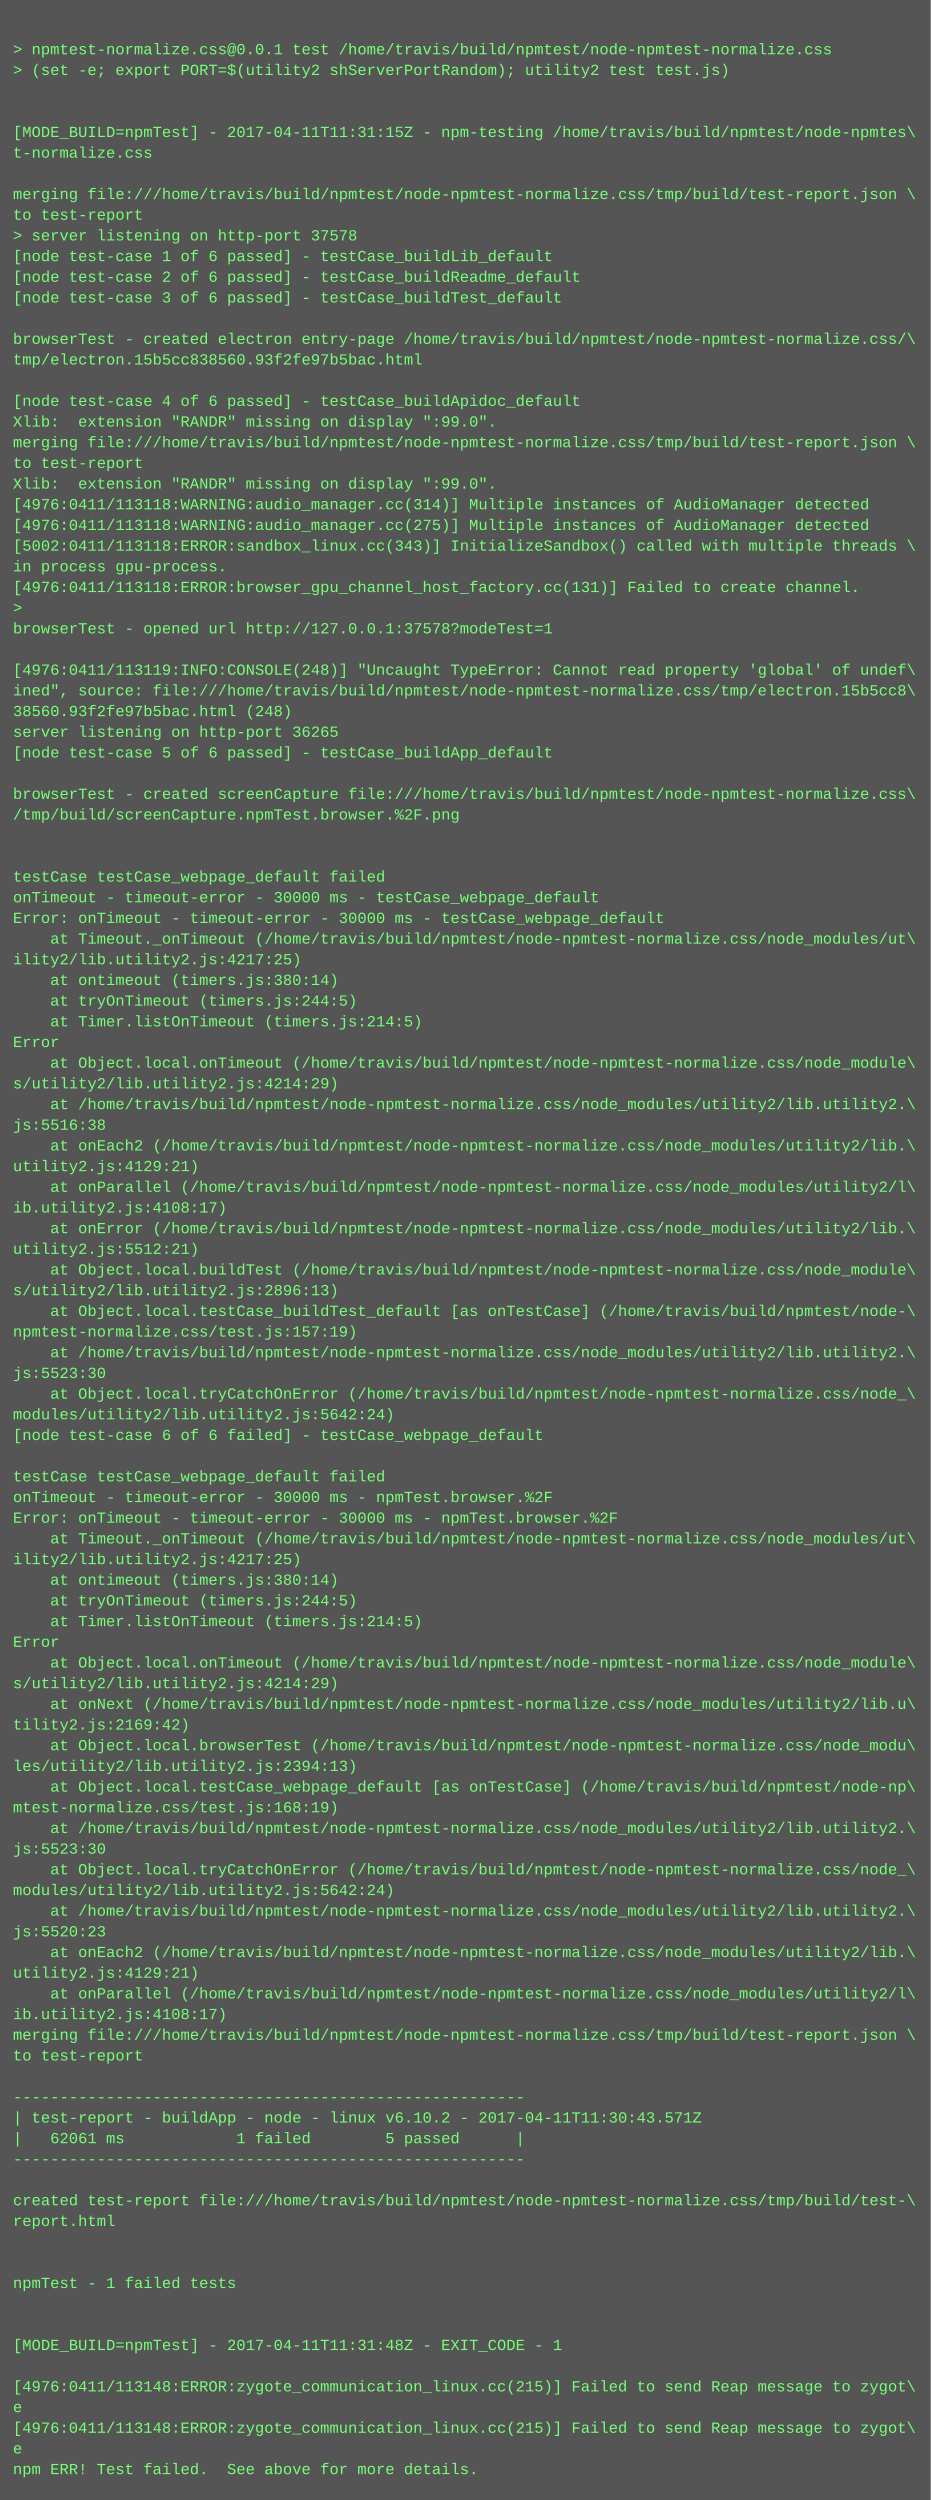
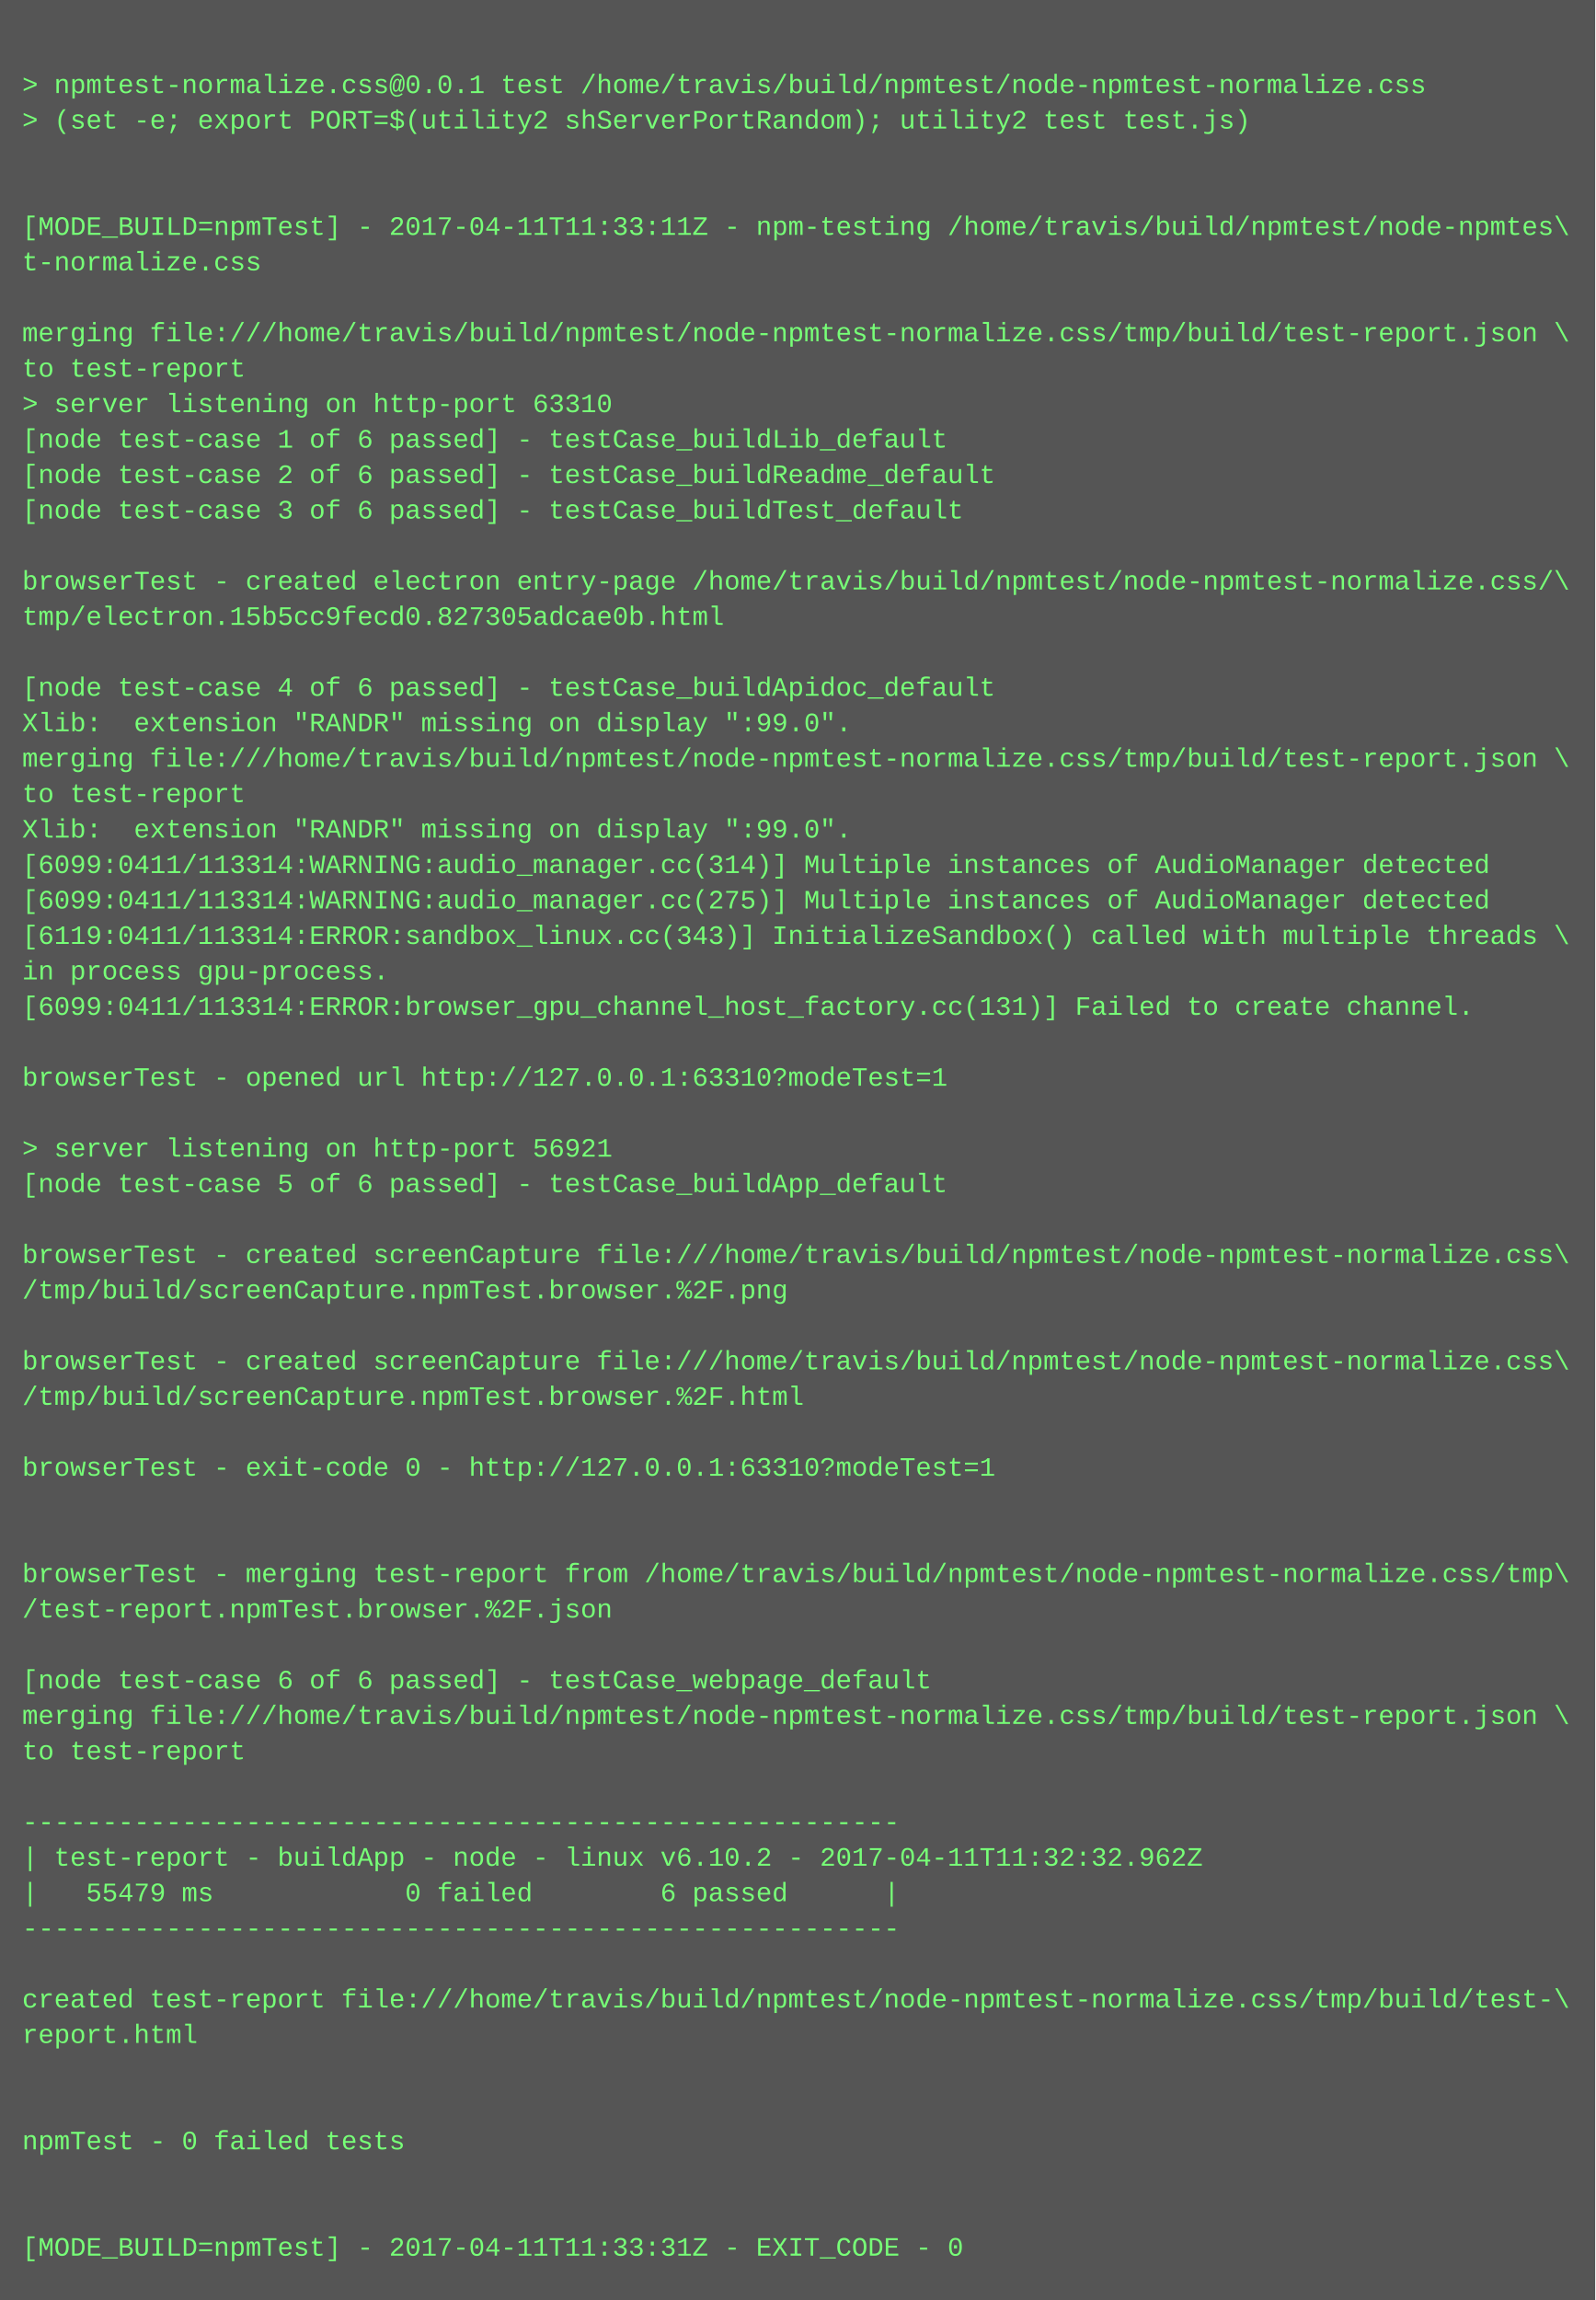
- <svg xmlns="http://www.w3.org/2000/svg" height="1934" width="720">
-   <rect height="1934" fill="#555" width="720" />
+ <svg xmlns="http://www.w3.org/2000/svg" height="1038" width="720">
+   <rect height="1038" fill="#555" width="720" />
  <text fill="#7f7" font-family="Courier New" font-size="12" xml:space="preserve">
    <tspan x="10" y="26" />
    <tspan x="10" y="42">&gt; npmtest-normalize.css@0.0.1 test /home/travis/build/npmtest/node-npmtest-normalize.css</tspan>
    <tspan x="10" y="58">&gt; (set -e; export PORT=$(utility2 shServerPortRandom); utility2 test test.js)</tspan>
    <tspan x="10" y="74" />
    <tspan x="10" y="90" />
-     <tspan x="10" y="106">[MODE_BUILD=npmTest] - 2017-04-11T11:31:15Z - npm-testing /home/travis/build/npmtest/node-npmtes\</tspan>
+     <tspan x="10" y="106">[MODE_BUILD=npmTest] - 2017-04-11T11:33:11Z - npm-testing /home/travis/build/npmtest/node-npmtes\</tspan>
    <tspan x="10" y="122">t-normalize.css</tspan>
    <tspan x="10" y="138" />
    <tspan x="10" y="154">merging file:///home/travis/build/npmtest/node-npmtest-normalize.css/tmp/build/test-report.json \</tspan>
    <tspan x="10" y="170">to test-report</tspan>
-     <tspan x="10" y="186">&gt; server listening on http-port 37578</tspan>
+     <tspan x="10" y="186">&gt; server listening on http-port 63310</tspan>
    <tspan x="10" y="202">[node test-case 1 of 6 passed] - testCase_buildLib_default</tspan>
    <tspan x="10" y="218">[node test-case 2 of 6 passed] - testCase_buildReadme_default</tspan>
    <tspan x="10" y="234">[node test-case 3 of 6 passed] - testCase_buildTest_default</tspan>
    <tspan x="10" y="250" />
    <tspan x="10" y="266">browserTest - created electron entry-page /home/travis/build/npmtest/node-npmtest-normalize.css/\</tspan>
-     <tspan x="10" y="282">tmp/electron.15b5cc838560.93f2fe97b5bac.html</tspan>
+     <tspan x="10" y="282">tmp/electron.15b5cc9fecd0.827305adcae0b.html</tspan>
    <tspan x="10" y="298" />
    <tspan x="10" y="314">[node test-case 4 of 6 passed] - testCase_buildApidoc_default</tspan>
    <tspan x="10" y="330">Xlib:  extension "RANDR" missing on display ":99.0".</tspan>
    <tspan x="10" y="346">merging file:///home/travis/build/npmtest/node-npmtest-normalize.css/tmp/build/test-report.json \</tspan>
    <tspan x="10" y="362">to test-report</tspan>
    <tspan x="10" y="378">Xlib:  extension "RANDR" missing on display ":99.0".</tspan>
-     <tspan x="10" y="394">[4976:0411/113118:WARNING:audio_manager.cc(314)] Multiple instances of AudioManager detected</tspan>
-     <tspan x="10" y="410">[4976:0411/113118:WARNING:audio_manager.cc(275)] Multiple instances of AudioManager detected</tspan>
-     <tspan x="10" y="426">[5002:0411/113118:ERROR:sandbox_linux.cc(343)] InitializeSandbox() called with multiple threads \</tspan>
+     <tspan x="10" y="394">[6099:0411/113314:WARNING:audio_manager.cc(314)] Multiple instances of AudioManager detected</tspan>
+     <tspan x="10" y="410">[6099:0411/113314:WARNING:audio_manager.cc(275)] Multiple instances of AudioManager detected</tspan>
+     <tspan x="10" y="426">[6119:0411/113314:ERROR:sandbox_linux.cc(343)] InitializeSandbox() called with multiple threads \</tspan>
    <tspan x="10" y="442">in process gpu-process. </tspan>
-     <tspan x="10" y="458">[4976:0411/113118:ERROR:browser_gpu_channel_host_factory.cc(131)] Failed to create channel.</tspan>
-     <tspan x="10" y="474">&gt; </tspan>
-     <tspan x="10" y="490">browserTest - opened url http://127.0.0.1:37578?modeTest=1</tspan>
+     <tspan x="10" y="458">[6099:0411/113314:ERROR:browser_gpu_channel_host_factory.cc(131)] Failed to create channel.</tspan>
+     <tspan x="10" y="474" />
+     <tspan x="10" y="490">browserTest - opened url http://127.0.0.1:63310?modeTest=1</tspan>
    <tspan x="10" y="506" />
-     <tspan x="10" y="522">[4976:0411/113119:INFO:CONSOLE(248)] "Uncaught TypeError: Cannot read property 'global' of undef\</tspan>
-     <tspan x="10" y="538">ined", source: file:///home/travis/build/npmtest/node-npmtest-normalize.css/tmp/electron.15b5cc8\</tspan>
-     <tspan x="10" y="554">38560.93f2fe97b5bac.html (248)</tspan>
-     <tspan x="10" y="570">server listening on http-port 36265</tspan>
-     <tspan x="10" y="586">[node test-case 5 of 6 passed] - testCase_buildApp_default</tspan>
+     <tspan x="10" y="522">&gt; server listening on http-port 56921</tspan>
+     <tspan x="10" y="538">[node test-case 5 of 6 passed] - testCase_buildApp_default</tspan>
+     <tspan x="10" y="554" />
+     <tspan x="10" y="570">browserTest - created screenCapture file:///home/travis/build/npmtest/node-npmtest-normalize.css\</tspan>
+     <tspan x="10" y="586">/tmp/build/screenCapture.npmTest.browser.%2F.png</tspan>
    <tspan x="10" y="602" />
    <tspan x="10" y="618">browserTest - created screenCapture file:///home/travis/build/npmtest/node-npmtest-normalize.css\</tspan>
-     <tspan x="10" y="634">/tmp/build/screenCapture.npmTest.browser.%2F.png</tspan>
+     <tspan x="10" y="634">/tmp/build/screenCapture.npmTest.browser.%2F.html</tspan>
    <tspan x="10" y="650" />
-     <tspan x="10" y="666" />
-     <tspan x="10" y="682">testCase testCase_webpage_default failed</tspan>
-     <tspan x="10" y="698">onTimeout - timeout-error - 30000 ms - testCase_webpage_default</tspan>
-     <tspan x="10" y="714">Error: onTimeout - timeout-error - 30000 ms - testCase_webpage_default</tspan>
-     <tspan x="10" y="730">    at Timeout._onTimeout (/home/travis/build/npmtest/node-npmtest-normalize.css/node_modules/ut\</tspan>
-     <tspan x="10" y="746">ility2/lib.utility2.js:4217:25)</tspan>
-     <tspan x="10" y="762">    at ontimeout (timers.js:380:14)</tspan>
-     <tspan x="10" y="778">    at tryOnTimeout (timers.js:244:5)</tspan>
-     <tspan x="10" y="794">    at Timer.listOnTimeout (timers.js:214:5)</tspan>
-     <tspan x="10" y="810">Error</tspan>
-     <tspan x="10" y="826">    at Object.local.onTimeout (/home/travis/build/npmtest/node-npmtest-normalize.css/node_module\</tspan>
-     <tspan x="10" y="842">s/utility2/lib.utility2.js:4214:29)</tspan>
-     <tspan x="10" y="858">    at /home/travis/build/npmtest/node-npmtest-normalize.css/node_modules/utility2/lib.utility2.\</tspan>
-     <tspan x="10" y="874">js:5516:38</tspan>
-     <tspan x="10" y="890">    at onEach2 (/home/travis/build/npmtest/node-npmtest-normalize.css/node_modules/utility2/lib.\</tspan>
-     <tspan x="10" y="906">utility2.js:4129:21)</tspan>
-     <tspan x="10" y="922">    at onParallel (/home/travis/build/npmtest/node-npmtest-normalize.css/node_modules/utility2/l\</tspan>
-     <tspan x="10" y="938">ib.utility2.js:4108:17)</tspan>
-     <tspan x="10" y="954">    at onError (/home/travis/build/npmtest/node-npmtest-normalize.css/node_modules/utility2/lib.\</tspan>
-     <tspan x="10" y="970">utility2.js:5512:21)</tspan>
-     <tspan x="10" y="986">    at Object.local.buildTest (/home/travis/build/npmtest/node-npmtest-normalize.css/node_module\</tspan>
-     <tspan x="10" y="1002">s/utility2/lib.utility2.js:2896:13)</tspan>
-     <tspan x="10" y="1018">    at Object.local.testCase_buildTest_default [as onTestCase] (/home/travis/build/npmtest/node-\</tspan>
-     <tspan x="10" y="1034">npmtest-normalize.css/test.js:157:19)</tspan>
-     <tspan x="10" y="1050">    at /home/travis/build/npmtest/node-npmtest-normalize.css/node_modules/utility2/lib.utility2.\</tspan>
-     <tspan x="10" y="1066">js:5523:30</tspan>
-     <tspan x="10" y="1082">    at Object.local.tryCatchOnError (/home/travis/build/npmtest/node-npmtest-normalize.css/node_\</tspan>
-     <tspan x="10" y="1098">modules/utility2/lib.utility2.js:5642:24)</tspan>
-     <tspan x="10" y="1114">[node test-case 6 of 6 failed] - testCase_webpage_default</tspan>
-     <tspan x="10" y="1130" />
-     <tspan x="10" y="1146">testCase testCase_webpage_default failed</tspan>
-     <tspan x="10" y="1162">onTimeout - timeout-error - 30000 ms - npmTest.browser.%2F</tspan>
-     <tspan x="10" y="1178">Error: onTimeout - timeout-error - 30000 ms - npmTest.browser.%2F</tspan>
-     <tspan x="10" y="1194">    at Timeout._onTimeout (/home/travis/build/npmtest/node-npmtest-normalize.css/node_modules/ut\</tspan>
-     <tspan x="10" y="1210">ility2/lib.utility2.js:4217:25)</tspan>
-     <tspan x="10" y="1226">    at ontimeout (timers.js:380:14)</tspan>
-     <tspan x="10" y="1242">    at tryOnTimeout (timers.js:244:5)</tspan>
-     <tspan x="10" y="1258">    at Timer.listOnTimeout (timers.js:214:5)</tspan>
-     <tspan x="10" y="1274">Error</tspan>
-     <tspan x="10" y="1290">    at Object.local.onTimeout (/home/travis/build/npmtest/node-npmtest-normalize.css/node_module\</tspan>
-     <tspan x="10" y="1306">s/utility2/lib.utility2.js:4214:29)</tspan>
-     <tspan x="10" y="1322">    at onNext (/home/travis/build/npmtest/node-npmtest-normalize.css/node_modules/utility2/lib.u\</tspan>
-     <tspan x="10" y="1338">tility2.js:2169:42)</tspan>
-     <tspan x="10" y="1354">    at Object.local.browserTest (/home/travis/build/npmtest/node-npmtest-normalize.css/node_modu\</tspan>
-     <tspan x="10" y="1370">les/utility2/lib.utility2.js:2394:13)</tspan>
-     <tspan x="10" y="1386">    at Object.local.testCase_webpage_default [as onTestCase] (/home/travis/build/npmtest/node-np\</tspan>
-     <tspan x="10" y="1402">mtest-normalize.css/test.js:168:19)</tspan>
-     <tspan x="10" y="1418">    at /home/travis/build/npmtest/node-npmtest-normalize.css/node_modules/utility2/lib.utility2.\</tspan>
-     <tspan x="10" y="1434">js:5523:30</tspan>
-     <tspan x="10" y="1450">    at Object.local.tryCatchOnError (/home/travis/build/npmtest/node-npmtest-normalize.css/node_\</tspan>
-     <tspan x="10" y="1466">modules/utility2/lib.utility2.js:5642:24)</tspan>
-     <tspan x="10" y="1482">    at /home/travis/build/npmtest/node-npmtest-normalize.css/node_modules/utility2/lib.utility2.\</tspan>
-     <tspan x="10" y="1498">js:5520:23</tspan>
-     <tspan x="10" y="1514">    at onEach2 (/home/travis/build/npmtest/node-npmtest-normalize.css/node_modules/utility2/lib.\</tspan>
-     <tspan x="10" y="1530">utility2.js:4129:21)</tspan>
-     <tspan x="10" y="1546">    at onParallel (/home/travis/build/npmtest/node-npmtest-normalize.css/node_modules/utility2/l\</tspan>
-     <tspan x="10" y="1562">ib.utility2.js:4108:17)</tspan>
-     <tspan x="10" y="1578">merging file:///home/travis/build/npmtest/node-npmtest-normalize.css/tmp/build/test-report.json \</tspan>
-     <tspan x="10" y="1594">to test-report</tspan>
-     <tspan x="10" y="1610" />
-     <tspan x="10" y="1626">-------------------------------------------------------</tspan>
-     <tspan x="10" y="1642">| test-report - buildApp - node - linux v6.10.2 - 2017-04-11T11:30:43.571Z</tspan>
-     <tspan x="10" y="1658">|   62061 ms            1 failed        5 passed      |</tspan>
-     <tspan x="10" y="1674">-------------------------------------------------------</tspan>
-     <tspan x="10" y="1690" />
-     <tspan x="10" y="1706">created test-report file:///home/travis/build/npmtest/node-npmtest-normalize.css/tmp/build/test-\</tspan>
-     <tspan x="10" y="1722">report.html</tspan>
-     <tspan x="10" y="1738" />
-     <tspan x="10" y="1754" />
-     <tspan x="10" y="1770">npmTest - 1 failed tests</tspan>
-     <tspan x="10" y="1786" />
-     <tspan x="10" y="1802" />
-     <tspan x="10" y="1818">[MODE_BUILD=npmTest] - 2017-04-11T11:31:48Z - EXIT_CODE - 1</tspan>
-     <tspan x="10" y="1834" />
-     <tspan x="10" y="1850">[4976:0411/113148:ERROR:zygote_communication_linux.cc(215)] Failed to send Reap message to zygot\</tspan>
-     <tspan x="10" y="1866">e</tspan>
-     <tspan x="10" y="1882">[4976:0411/113148:ERROR:zygote_communication_linux.cc(215)] Failed to send Reap message to zygot\</tspan>
-     <tspan x="10" y="1898">e</tspan>
-     <tspan x="10" y="1914">npm ERR! Test failed.  See above for more details.</tspan>
+     <tspan x="10" y="666">browserTest - exit-code 0 - http://127.0.0.1:63310?modeTest=1</tspan>
+     <tspan x="10" y="682" />
+     <tspan x="10" y="698" />
+     <tspan x="10" y="714">browserTest - merging test-report from /home/travis/build/npmtest/node-npmtest-normalize.css/tmp\</tspan>
+     <tspan x="10" y="730">/test-report.npmTest.browser.%2F.json</tspan>
+     <tspan x="10" y="746" />
+     <tspan x="10" y="762">[node test-case 6 of 6 passed] - testCase_webpage_default</tspan>
+     <tspan x="10" y="778">merging file:///home/travis/build/npmtest/node-npmtest-normalize.css/tmp/build/test-report.json \</tspan>
+     <tspan x="10" y="794">to test-report</tspan>
+     <tspan x="10" y="810" />
+     <tspan x="10" y="826">-------------------------------------------------------</tspan>
+     <tspan x="10" y="842">| test-report - buildApp - node - linux v6.10.2 - 2017-04-11T11:32:32.962Z</tspan>
+     <tspan x="10" y="858">|   55479 ms            0 failed        6 passed      |</tspan>
+     <tspan x="10" y="874">-------------------------------------------------------</tspan>
+     <tspan x="10" y="890" />
+     <tspan x="10" y="906">created test-report file:///home/travis/build/npmtest/node-npmtest-normalize.css/tmp/build/test-\</tspan>
+     <tspan x="10" y="922">report.html</tspan>
+     <tspan x="10" y="938" />
+     <tspan x="10" y="954" />
+     <tspan x="10" y="970">npmTest - 0 failed tests</tspan>
+     <tspan x="10" y="986" />
+     <tspan x="10" y="1002" />
+     <tspan x="10" y="1018">[MODE_BUILD=npmTest] - 2017-04-11T11:33:31Z - EXIT_CODE - 0</tspan>
  </text>
</svg>
